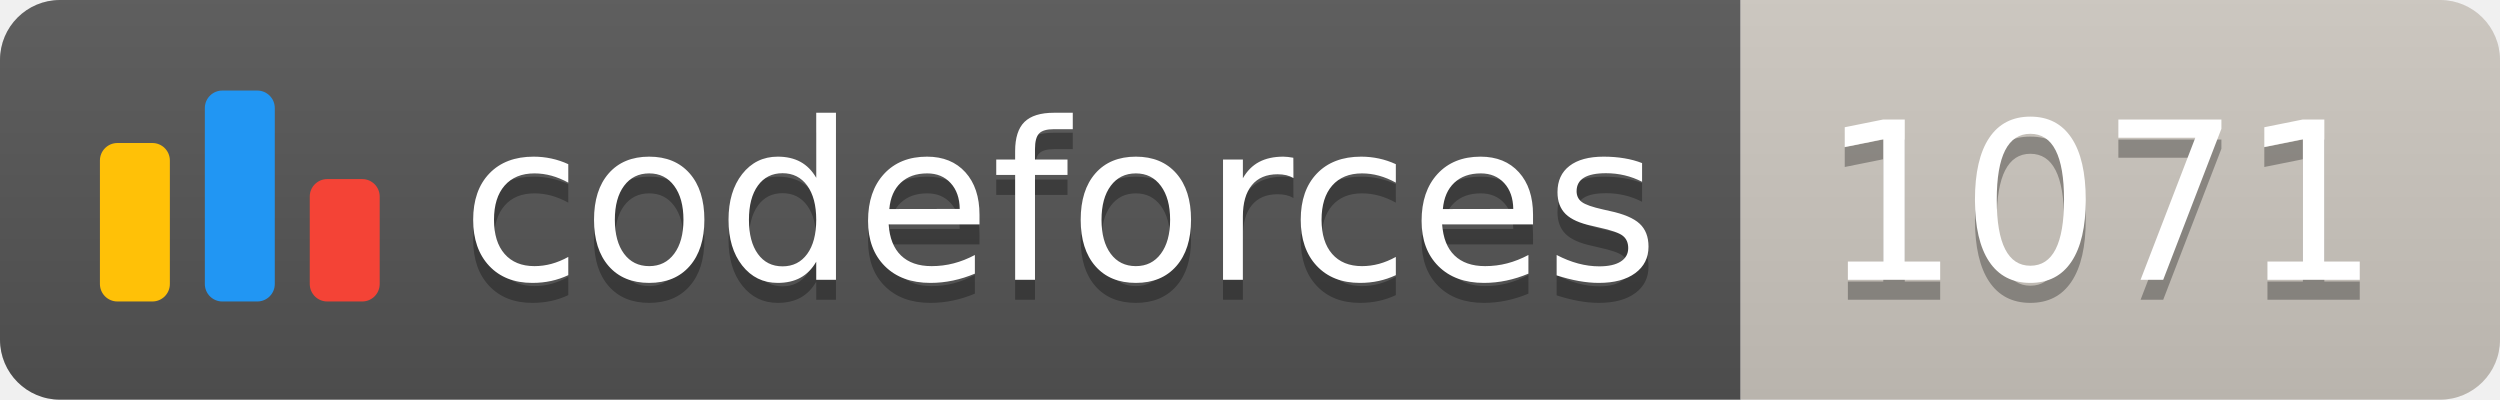
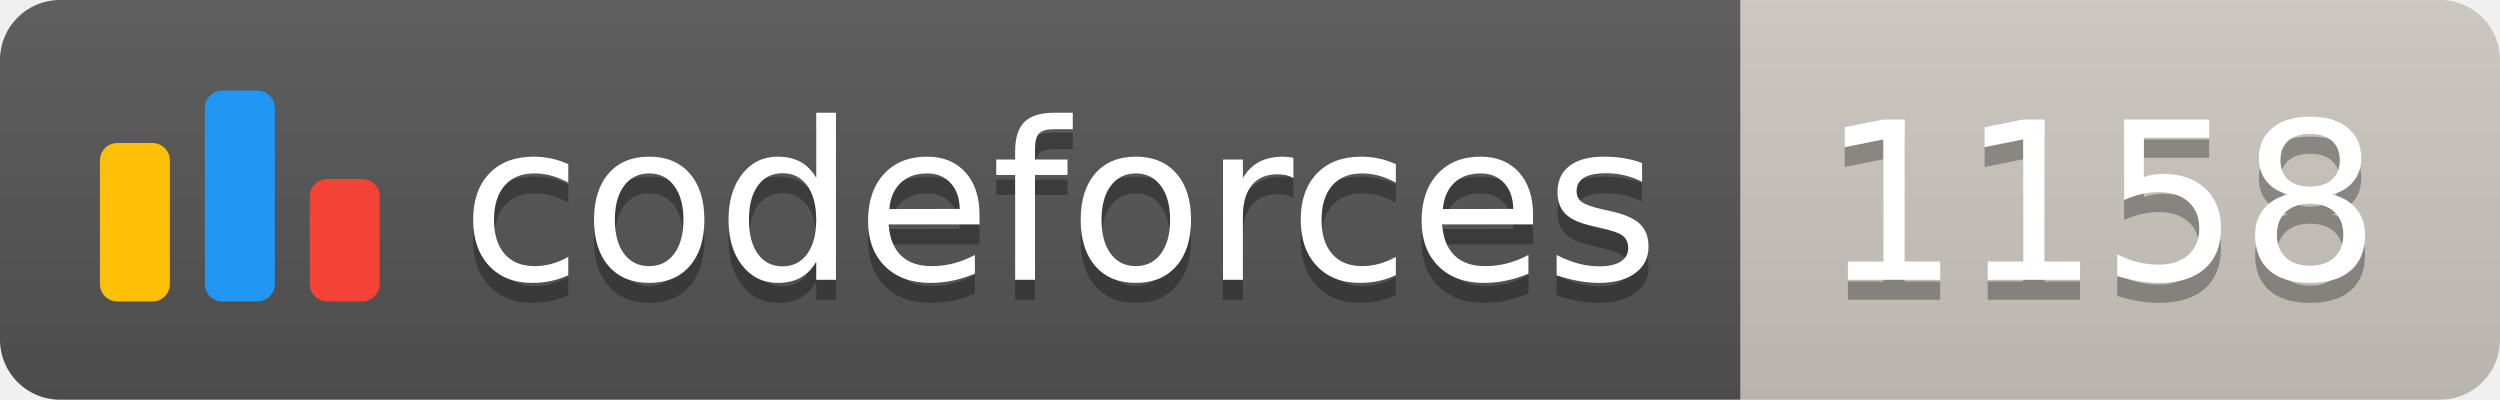
<svg xmlns="http://www.w3.org/2000/svg" width="125.1" height="20">
  <linearGradient id="smooth" x2="0" y2="100%">
    <stop offset="0" stop-color="#bbb" stop-opacity=".1" />
    <stop offset="1" stop-opacity=".1" />
  </linearGradient>
  <clipPath id="round">
    <rect width="125.1" height="20" rx="3" fill="#fff" />
  </clipPath>
  <g clip-path="url(#round)">
    <rect width="87.1" height="20" fill="#555" />
    <rect x="87.1" width="38.0" height="20" fill="#cec8c1" />
    <rect width="125.1" height="20" fill="url(#smooth)" />
  </g>
  <g fill="#fff" text-anchor="middle" font-family="DejaVu Sans,Verdana,Geneva,sans-serif" font-size="110">
    <svg x="5" y="3" class="logo" width="14" height="14" viewBox="0 0 32 25" fill="none">
      <rect y="6" width="8" height="18.125" rx="2" fill="#FFC107" />
      <rect x="24" y="10.125" width="8" height="14" rx="2" fill="#F44336" />
      <rect x="12" width="8" height="24.125" rx="2" fill="#2196F3" />
    </svg>
    <text x="530.5" y="150" fill="#010101" fill-opacity=".3" transform="scale(0.1)" textLength="601.0" lengthAdjust="spacing">codeforces
        </text>
    <text x="530.5" y="140" transform="scale(0.1)" textLength="601.0" lengthAdjust="spacing">codeforces</text>
-     <text x="1051.0" y="150" fill="#010101" fill-opacity=".3" transform="scale(0.1)" textLength="280.0" lengthAdjust="spacing">1071
+     <text x="1051.0" y="150" fill="#010101" fill-opacity=".3" transform="scale(0.1)" textLength="280.0" lengthAdjust="spacing">1158
        </text>
-     <text x="1051.0" y="140" transform="scale(0.1)" textLength="280.0" lengthAdjust="spacing">1071</text>
+     <text x="1051.0" y="140" transform="scale(0.1)" textLength="280.0" lengthAdjust="spacing">1158</text>
  </g>
</svg>
